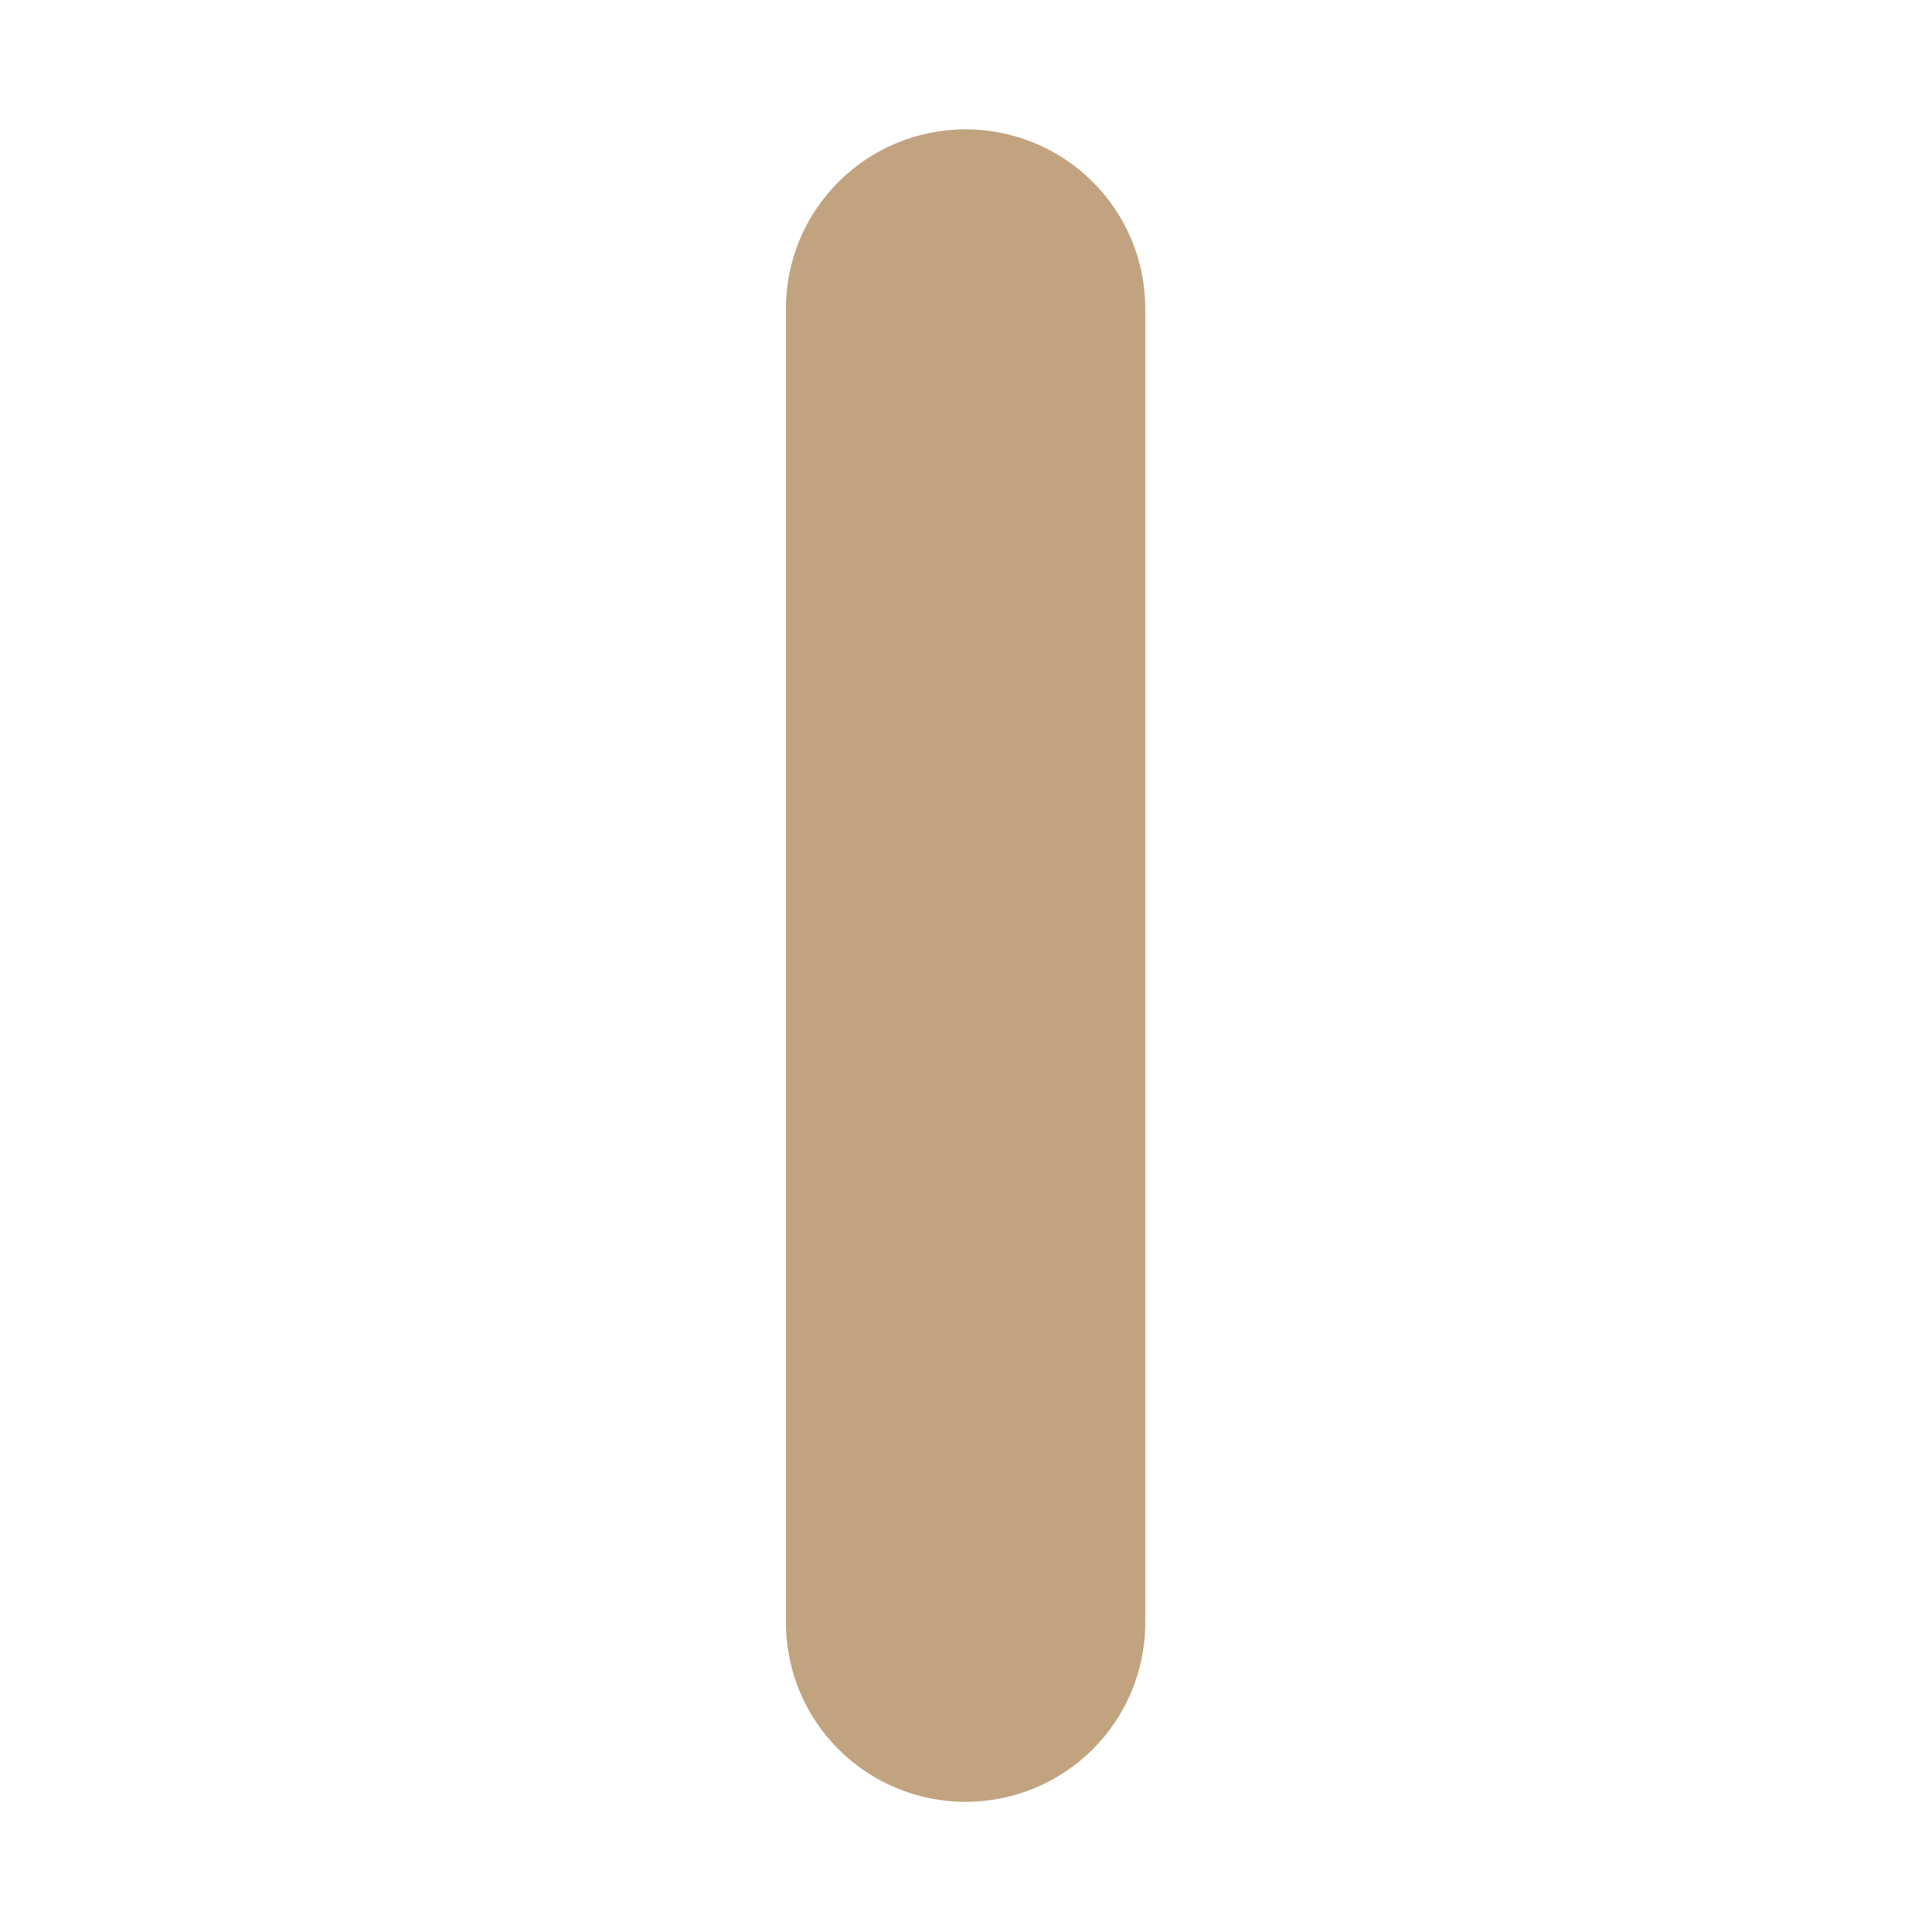
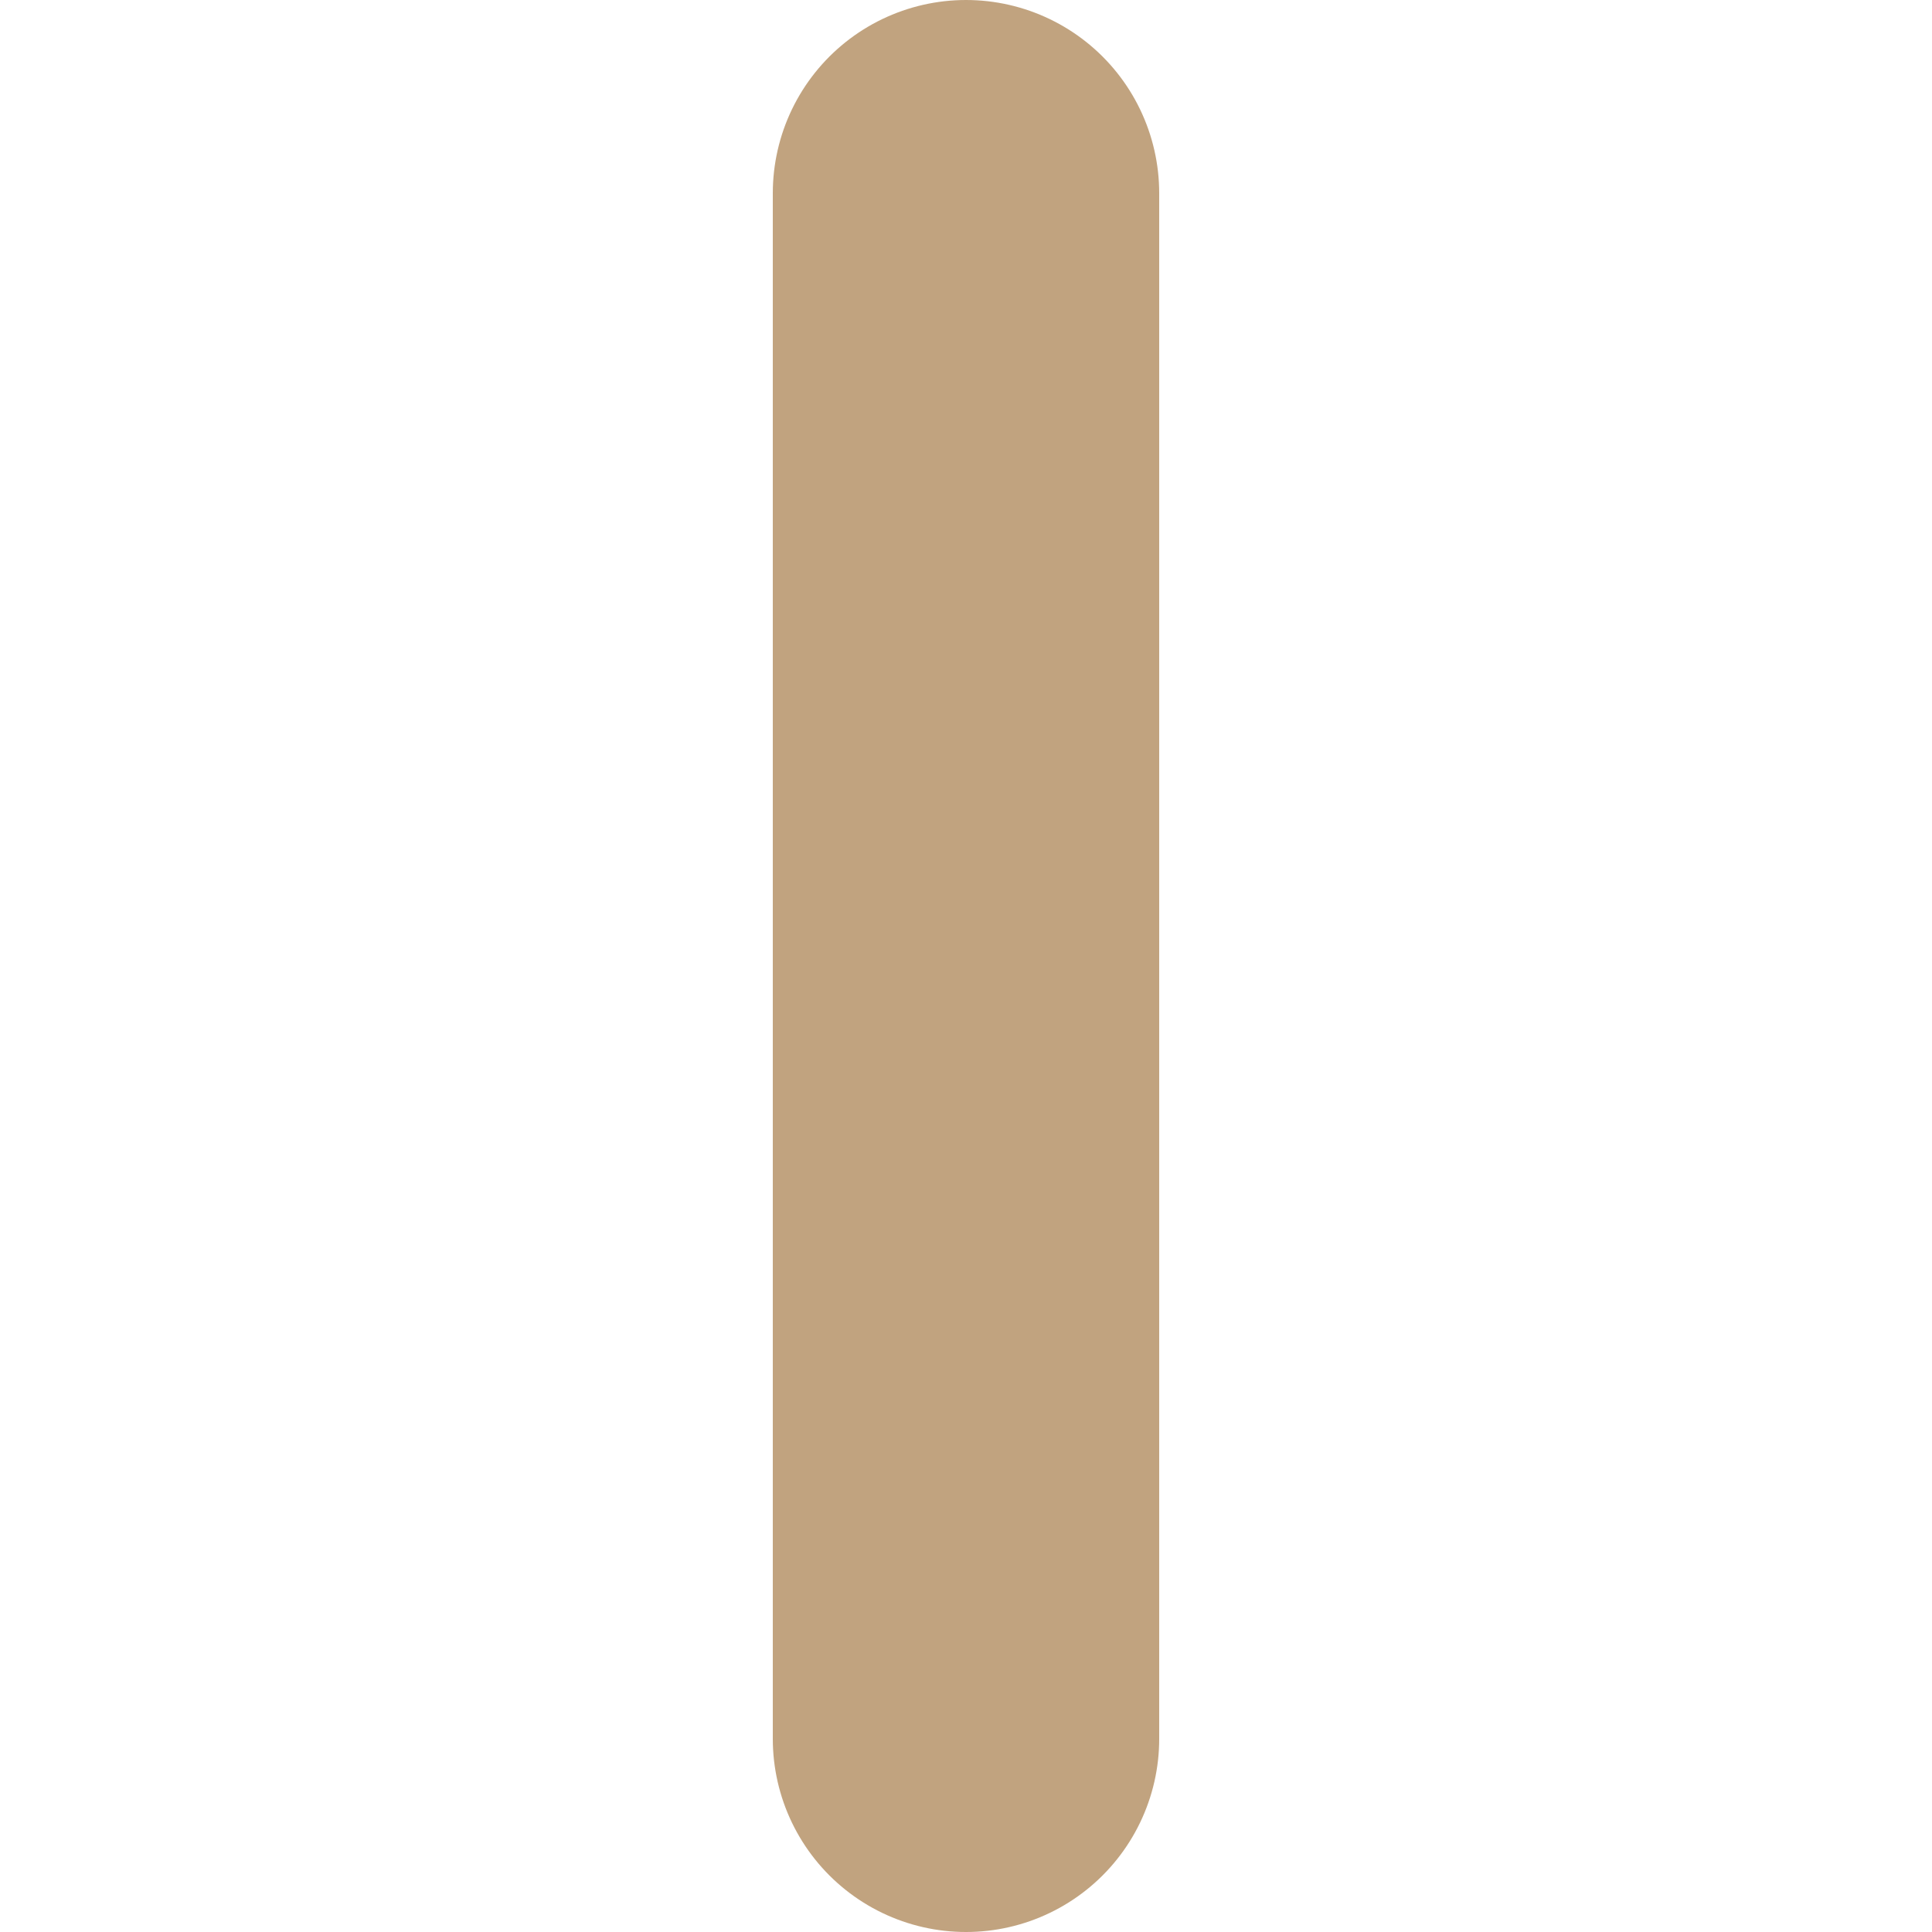
- <svg xmlns="http://www.w3.org/2000/svg" width="500" zoomAndPan="magnify" viewBox="0 0 375 375" height="500" preserveAspectRatio="xMidYMid meet" version="1.0">
-   <defs>
-     <clipPath id="6c34fb51c6">
-       <path d="M 152.547 25 L 222.297 25 L 222.297 350 L 152.547 350 Z M 152.547 25 " clip-rule="nonzero" />
-     </clipPath>
-   </defs>
-   <g clip-path="url(#6c34fb51c6)">
-     <path fill="#c1a37f" d="M 222.297 314.953 L 222.297 59.883 C 222.297 58.742 222.242 57.605 222.129 56.473 C 222.02 55.34 221.852 54.215 221.629 53.098 C 221.406 51.98 221.129 50.875 220.797 49.785 C 220.465 48.695 220.082 47.625 219.645 46.57 C 219.207 45.52 218.719 44.492 218.18 43.484 C 217.641 42.48 217.055 41.504 216.422 40.559 C 215.785 39.609 215.105 38.695 214.383 37.816 C 213.656 36.938 212.891 36.094 212.082 35.289 C 211.273 34.48 210.43 33.719 209.547 32.996 C 208.664 32.273 207.746 31.594 206.797 30.961 C 205.848 30.328 204.871 29.742 203.863 29.207 C 202.855 28.668 201.824 28.184 200.77 27.746 C 199.715 27.312 198.641 26.93 197.547 26.598 C 196.453 26.266 195.348 25.992 194.227 25.77 C 193.105 25.547 191.977 25.379 190.84 25.266 C 189.703 25.156 188.566 25.102 187.422 25.102 C 186.281 25.102 185.141 25.156 184.004 25.266 C 182.867 25.379 181.738 25.547 180.617 25.77 C 179.5 25.992 178.391 26.266 177.301 26.598 C 176.207 26.93 175.133 27.312 174.078 27.746 C 173.02 28.184 171.988 28.668 170.984 29.207 C 169.977 29.742 168.996 30.328 168.047 30.961 C 167.098 31.594 166.18 32.273 165.297 32.996 C 164.414 33.719 163.57 34.48 162.762 35.289 C 161.953 36.094 161.188 36.938 160.465 37.816 C 159.738 38.695 159.059 39.609 158.426 40.559 C 157.789 41.504 157.203 42.48 156.664 43.484 C 156.129 44.492 155.641 45.52 155.203 46.57 C 154.766 47.625 154.383 48.695 154.051 49.785 C 153.719 50.875 153.441 51.98 153.219 53.098 C 152.996 54.215 152.828 55.34 152.715 56.473 C 152.605 57.605 152.547 58.742 152.547 59.883 L 152.547 314.953 C 152.547 316.094 152.605 317.23 152.715 318.363 C 152.828 319.496 152.996 320.621 153.219 321.738 C 153.441 322.855 153.719 323.961 154.051 325.051 C 154.383 326.141 154.766 327.211 155.203 328.266 C 155.641 329.316 156.129 330.348 156.664 331.352 C 157.203 332.355 157.789 333.332 158.426 334.277 C 159.059 335.227 159.738 336.141 160.465 337.02 C 161.188 337.902 161.953 338.742 162.762 339.551 C 163.57 340.355 164.414 341.117 165.297 341.84 C 166.18 342.562 167.098 343.242 168.047 343.875 C 168.996 344.508 169.977 345.094 170.984 345.629 C 171.988 346.168 173.02 346.652 174.078 347.09 C 175.133 347.523 176.207 347.91 177.301 348.238 C 178.391 348.57 179.5 348.848 180.617 349.07 C 181.738 349.289 182.867 349.457 184.004 349.57 C 185.141 349.68 186.281 349.738 187.422 349.738 C 188.566 349.738 189.703 349.68 190.84 349.57 C 191.977 349.457 193.105 349.289 194.227 349.07 C 195.348 348.848 196.453 348.57 197.547 348.238 C 198.641 347.91 199.715 347.523 200.77 347.09 C 201.824 346.652 202.855 346.168 203.863 345.629 C 204.871 345.094 205.848 344.508 206.797 343.875 C 207.746 343.242 208.664 342.562 209.547 341.84 C 210.43 341.117 211.273 340.355 212.082 339.551 C 212.891 338.742 213.656 337.902 214.383 337.02 C 215.105 336.141 215.785 335.227 216.422 334.277 C 217.055 333.332 217.641 332.355 218.18 331.352 C 218.719 330.348 219.207 329.316 219.645 328.266 C 220.078 327.211 220.465 326.141 220.797 325.051 C 221.129 323.961 221.406 322.855 221.629 321.738 C 221.852 320.621 222.02 319.496 222.129 318.363 C 222.242 317.23 222.297 316.094 222.297 314.953 Z M 222.297 314.953 " fill-opacity="1" fill-rule="nonzero" />
-   </g>
+ <svg xmlns="http://www.w3.org/2000/svg" version="1.1" id="EntitySVG" viewBox="-50 -50 100 100">
+   <line x1="0" y1="-40" x2="0" y2="40" stroke="#c1a37f" stroke-width="20" stroke-linecap="round" />
</svg>
